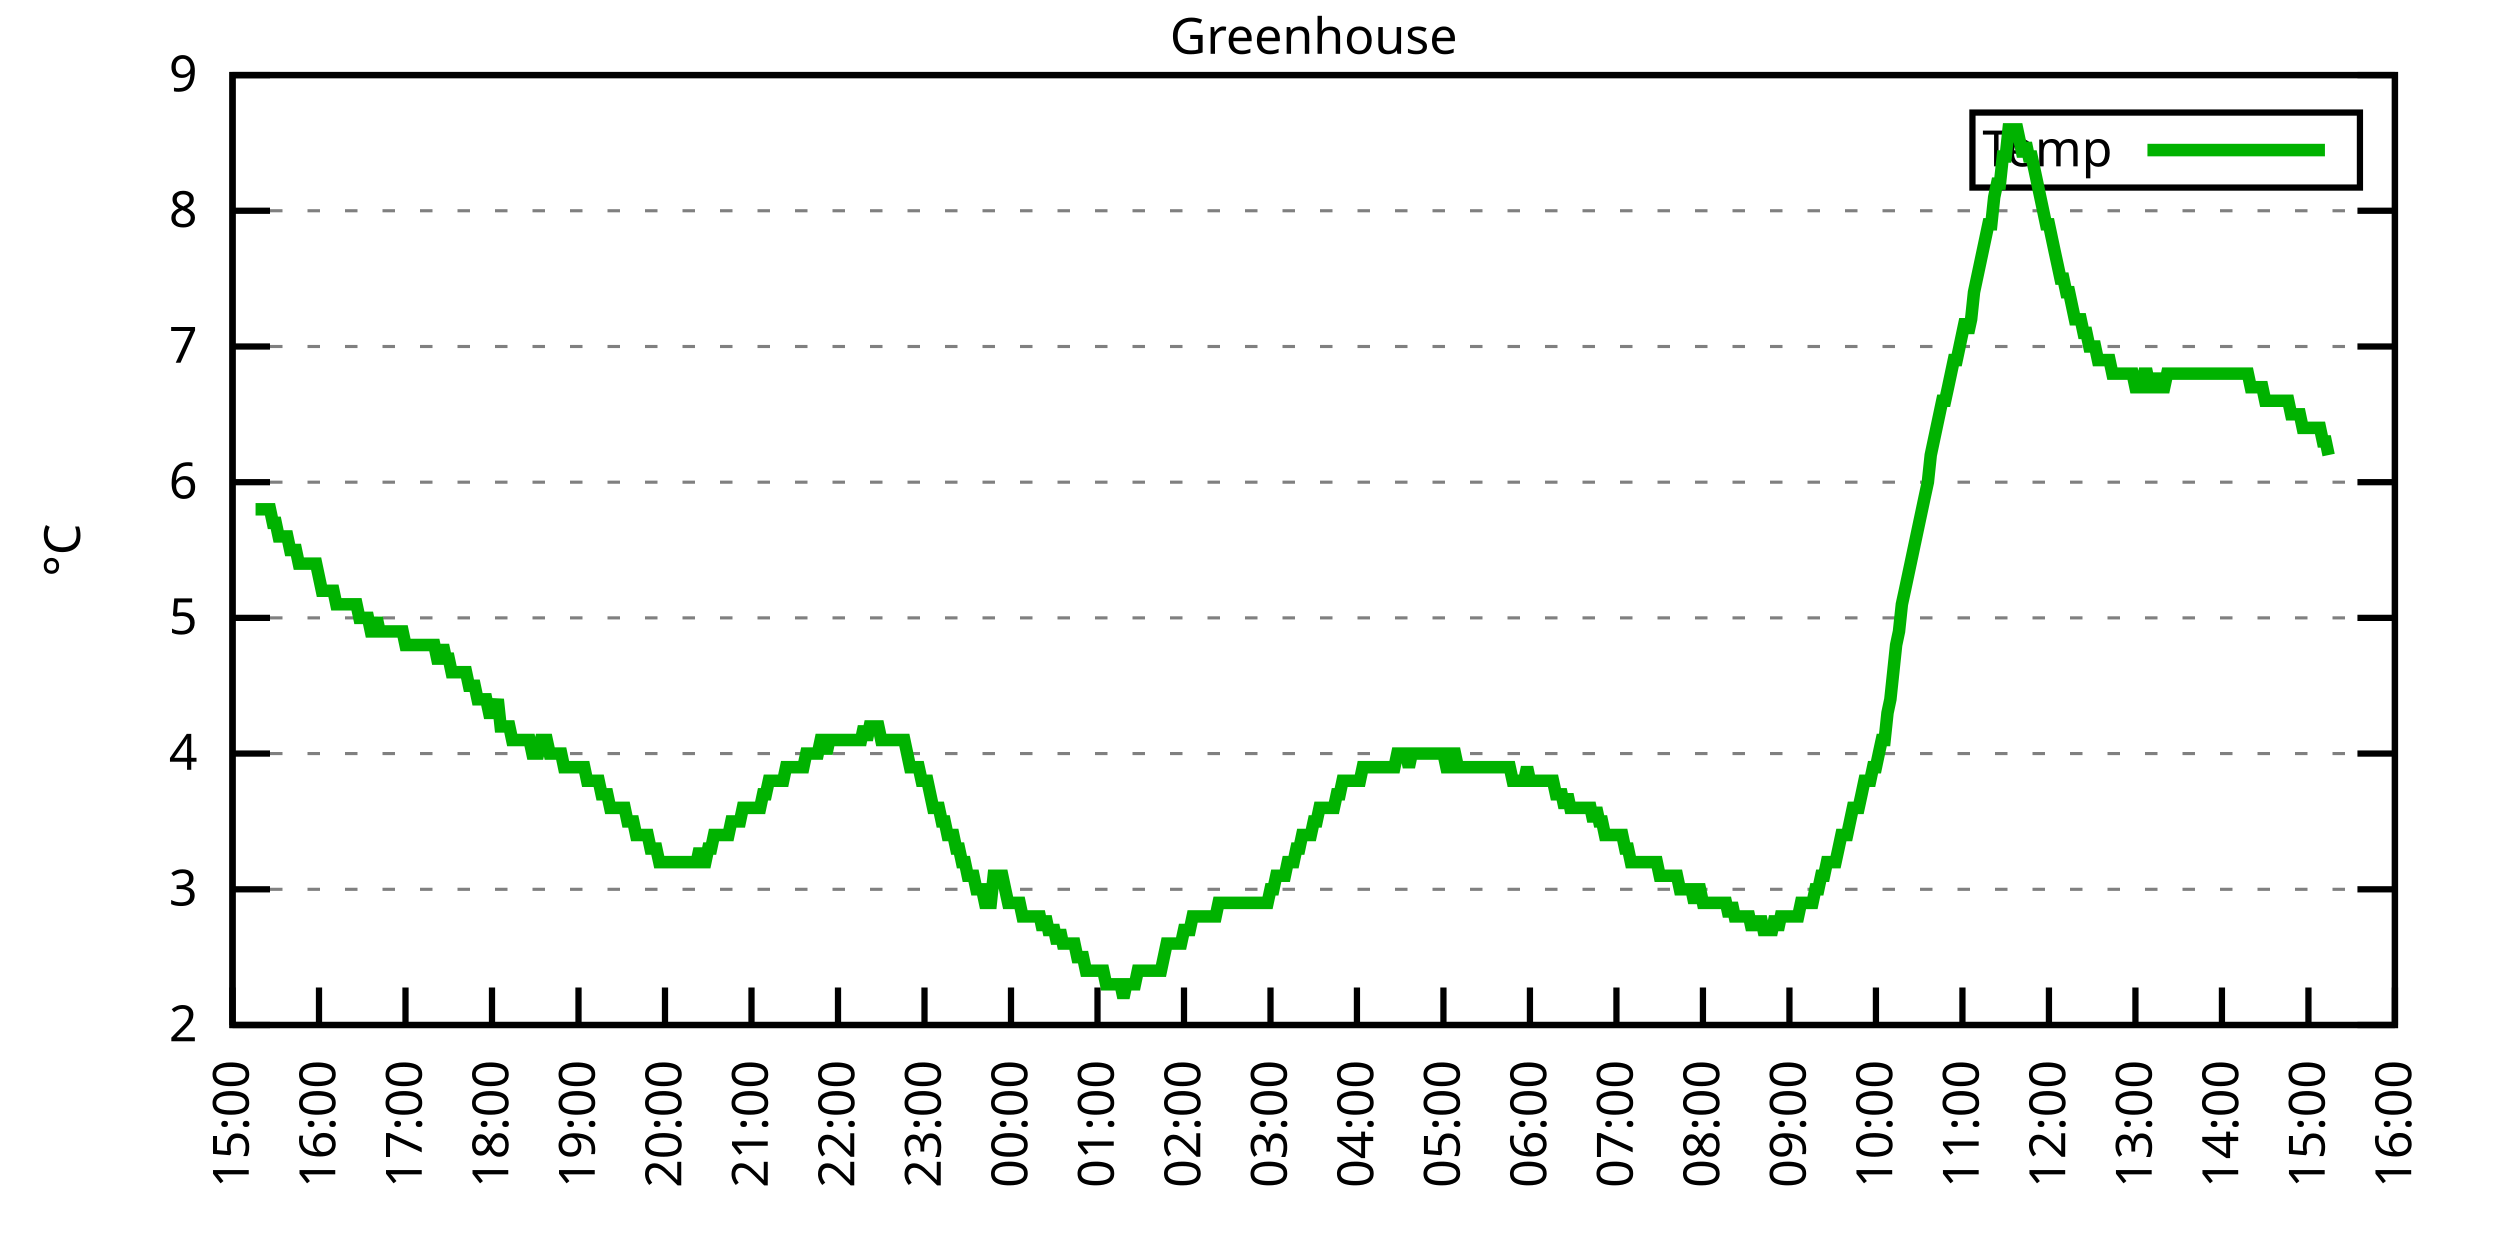
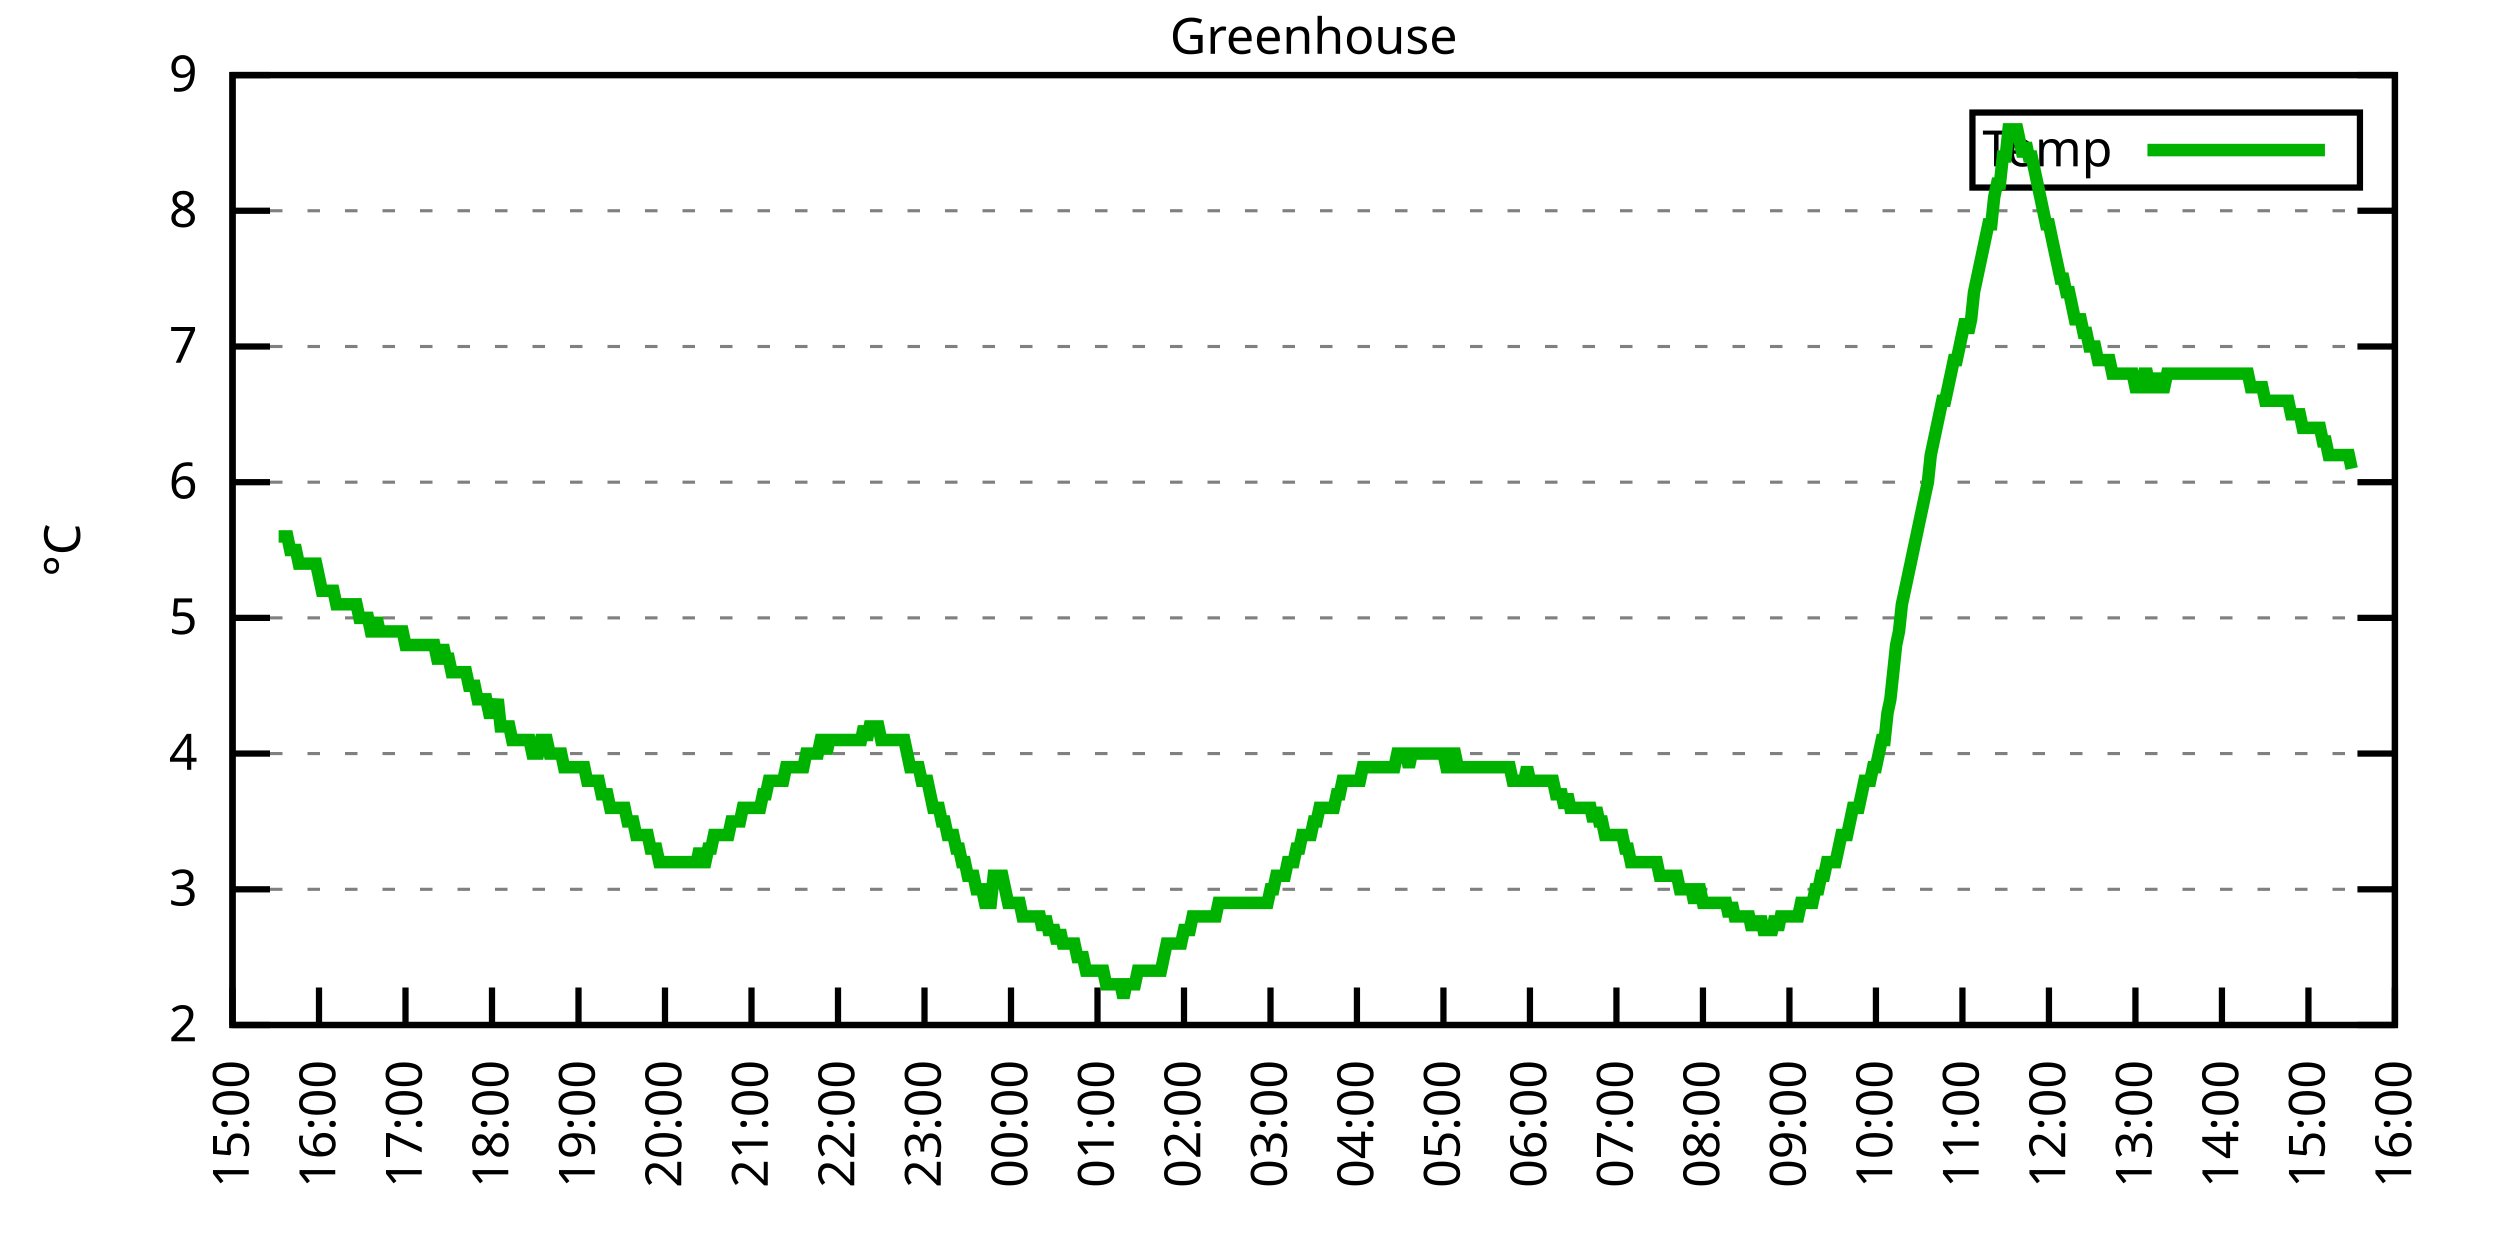
<svg xmlns="http://www.w3.org/2000/svg" xmlns:xlink="http://www.w3.org/1999/xlink" width="400" height="200" viewBox="0 0 400 200">
  <g id="gnuplot_canvas">
    <rect x="0" y="0" width="400" height="200" fill="none" />
    <defs>
      <circle id="gpDot" r="0.5" stroke-width="0.5" stroke="currentColor" />
      <path id="gpPt0" stroke-width="0.333" stroke="currentColor" d="M-1,0 h2 M0,-1 v2" />
      <path id="gpPt1" stroke-width="0.333" stroke="currentColor" d="M-1,-1 L1,1 M1,-1 L-1,1" />
      <path id="gpPt2" stroke-width="0.333" stroke="currentColor" d="M-1,0 L1,0 M0,-1 L0,1 M-1,-1 L1,1 M-1,1 L1,-1" />
      <rect id="gpPt3" stroke-width="0.333" stroke="currentColor" x="-1" y="-1" width="2" height="2" />
      <rect id="gpPt4" stroke-width="0.333" stroke="currentColor" fill="currentColor" x="-1" y="-1" width="2" height="2" />
      <circle id="gpPt5" stroke-width="0.333" stroke="currentColor" cx="0" cy="0" r="1" />
      <use xlink:href="#gpPt5" id="gpPt6" fill="currentColor" stroke="none" />
      <path id="gpPt7" stroke-width="0.333" stroke="currentColor" d="M0,-1.33 L-1.33,0.67 L1.33,0.67 z" />
      <use xlink:href="#gpPt7" id="gpPt8" fill="currentColor" stroke="none" />
      <use xlink:href="#gpPt7" id="gpPt9" stroke="currentColor" transform="rotate(180)" />
      <use xlink:href="#gpPt9" id="gpPt10" fill="currentColor" stroke="none" />
      <use xlink:href="#gpPt3" id="gpPt11" stroke="currentColor" transform="rotate(45)" />
      <use xlink:href="#gpPt11" id="gpPt12" fill="currentColor" stroke="none" />
      <path id="gpPt13" stroke-width="0.333" stroke="currentColor" d="M0,1.330 L1.265,0.411 L0.782,-1.067 L-0.782,-1.076 L-1.265,0.411 z" />
      <use xlink:href="#gpPt13" id="gpPt14" fill="currentColor" stroke="none" />
      <filter id="textbox" filterUnits="objectBoundingBox" x="0" y="0" height="1" width="1">
        <feFlood flood-color="white" flood-opacity="1" result="bgnd" />
        <feComposite in="SourceGraphic" in2="bgnd" operator="atop" />
      </filter>
      <filter id="greybox" filterUnits="objectBoundingBox" x="0" y="0" height="1" width="1">
        <feFlood flood-color="lightgrey" flood-opacity="1" result="grey" />
        <feComposite in="SourceGraphic" in2="grey" operator="atop" />
      </filter>
    </defs>
    <g fill="none" color="white" stroke="currentColor" stroke-width="1.00" stroke-linecap="butt" stroke-linejoin="miter">
</g>
    <g fill="none" color="black" stroke="currentColor" stroke-width="1.00" stroke-linecap="butt" stroke-linejoin="miter">
      <g stroke="none" shape-rendering="crispEdges">
        <polygon fill="rgb(255, 255, 255)" points="37.20,164.00 383.18,164.00 383.18,12.02 37.20,12.02 " />
      </g>
    </g>
    <g fill="none" color="black" stroke="currentColor" stroke-width="1.00" stroke-linecap="butt" stroke-linejoin="miter">
</g>
    <g fill="none" color="black" stroke="black" stroke-width="0.50" stroke-linecap="butt" stroke-linejoin="miter">
</g>
    <g fill="none" color="gray" stroke="currentColor" stroke-width="0.50" stroke-linecap="butt" stroke-linejoin="miter">
      <path stroke="gray" stroke-dasharray="2,4" class="gridline" d="M37.20,164.00 L383.19,164.00  " />
    </g>
    <g fill="none" color="gray" stroke="gray" stroke-width="1.00" stroke-linecap="butt" stroke-linejoin="miter">
</g>
    <g fill="none" color="black" stroke="currentColor" stroke-width="1.00" stroke-linecap="butt" stroke-linejoin="miter">
      <path stroke="black" d="M37.20,164.00 L43.20,164.00 M383.19,164.00 L377.19,164.00  " />
      <g transform="translate(31.60,166.60)" stroke="none" fill="black" font-family="Sans" font-size="8.00" text-anchor="end">
        <text>
          <tspan font-family="Sans"> 2</tspan>
        </text>
      </g>
    </g>
    <g fill="none" color="black" stroke="currentColor" stroke-width="1.00" stroke-linecap="butt" stroke-linejoin="miter">
</g>
    <g fill="none" color="black" stroke="black" stroke-width="0.50" stroke-linecap="butt" stroke-linejoin="miter">
</g>
    <g fill="none" color="gray" stroke="currentColor" stroke-width="0.50" stroke-linecap="butt" stroke-linejoin="miter">
      <path stroke="gray" stroke-dasharray="2,4" class="gridline" d="M37.20,142.29 L383.19,142.29  " />
    </g>
    <g fill="none" color="gray" stroke="gray" stroke-width="1.00" stroke-linecap="butt" stroke-linejoin="miter">
</g>
    <g fill="none" color="black" stroke="currentColor" stroke-width="1.00" stroke-linecap="butt" stroke-linejoin="miter">
      <path stroke="black" d="M37.20,142.29 L43.20,142.29 M383.19,142.29 L377.19,142.29  " />
      <g transform="translate(31.60,144.89)" stroke="none" fill="black" font-family="Sans" font-size="8.00" text-anchor="end">
        <text>
          <tspan font-family="Sans"> 3</tspan>
        </text>
      </g>
    </g>
    <g fill="none" color="black" stroke="currentColor" stroke-width="1.00" stroke-linecap="butt" stroke-linejoin="miter">
</g>
    <g fill="none" color="black" stroke="black" stroke-width="0.50" stroke-linecap="butt" stroke-linejoin="miter">
</g>
    <g fill="none" color="gray" stroke="currentColor" stroke-width="0.50" stroke-linecap="butt" stroke-linejoin="miter">
      <path stroke="gray" stroke-dasharray="2,4" class="gridline" d="M37.20,120.57 L383.19,120.57  " />
    </g>
    <g fill="none" color="gray" stroke="gray" stroke-width="1.00" stroke-linecap="butt" stroke-linejoin="miter">
</g>
    <g fill="none" color="black" stroke="currentColor" stroke-width="1.00" stroke-linecap="butt" stroke-linejoin="miter">
      <path stroke="black" d="M37.20,120.57 L43.20,120.57 M383.19,120.57 L377.19,120.57  " />
      <g transform="translate(31.60,123.17)" stroke="none" fill="black" font-family="Sans" font-size="8.00" text-anchor="end">
        <text>
          <tspan font-family="Sans"> 4</tspan>
        </text>
      </g>
    </g>
    <g fill="none" color="black" stroke="currentColor" stroke-width="1.00" stroke-linecap="butt" stroke-linejoin="miter">
</g>
    <g fill="none" color="black" stroke="black" stroke-width="0.50" stroke-linecap="butt" stroke-linejoin="miter">
</g>
    <g fill="none" color="gray" stroke="currentColor" stroke-width="0.50" stroke-linecap="butt" stroke-linejoin="miter">
      <path stroke="gray" stroke-dasharray="2,4" class="gridline" d="M37.20,98.86 L383.19,98.86  " />
    </g>
    <g fill="none" color="gray" stroke="gray" stroke-width="1.00" stroke-linecap="butt" stroke-linejoin="miter">
</g>
    <g fill="none" color="black" stroke="currentColor" stroke-width="1.00" stroke-linecap="butt" stroke-linejoin="miter">
      <path stroke="black" d="M37.20,98.86 L43.20,98.86 M383.19,98.86 L377.19,98.86  " />
      <g transform="translate(31.60,101.46)" stroke="none" fill="black" font-family="Sans" font-size="8.00" text-anchor="end">
        <text>
          <tspan font-family="Sans"> 5</tspan>
        </text>
      </g>
    </g>
    <g fill="none" color="black" stroke="currentColor" stroke-width="1.00" stroke-linecap="butt" stroke-linejoin="miter">
</g>
    <g fill="none" color="black" stroke="black" stroke-width="0.50" stroke-linecap="butt" stroke-linejoin="miter">
</g>
    <g fill="none" color="gray" stroke="currentColor" stroke-width="0.50" stroke-linecap="butt" stroke-linejoin="miter">
      <path stroke="gray" stroke-dasharray="2,4" class="gridline" d="M37.20,77.15 L383.19,77.15  " />
    </g>
    <g fill="none" color="gray" stroke="gray" stroke-width="1.00" stroke-linecap="butt" stroke-linejoin="miter">
</g>
    <g fill="none" color="black" stroke="currentColor" stroke-width="1.00" stroke-linecap="butt" stroke-linejoin="miter">
      <path stroke="black" d="M37.20,77.15 L43.20,77.15 M383.19,77.15 L377.19,77.15  " />
      <g transform="translate(31.60,79.75)" stroke="none" fill="black" font-family="Sans" font-size="8.00" text-anchor="end">
        <text>
          <tspan font-family="Sans"> 6</tspan>
        </text>
      </g>
    </g>
    <g fill="none" color="black" stroke="currentColor" stroke-width="1.00" stroke-linecap="butt" stroke-linejoin="miter">
</g>
    <g fill="none" color="black" stroke="black" stroke-width="0.50" stroke-linecap="butt" stroke-linejoin="miter">
</g>
    <g fill="none" color="gray" stroke="currentColor" stroke-width="0.50" stroke-linecap="butt" stroke-linejoin="miter">
      <path stroke="gray" stroke-dasharray="2,4" class="gridline" d="M37.20,55.44 L383.19,55.44  " />
    </g>
    <g fill="none" color="gray" stroke="gray" stroke-width="1.00" stroke-linecap="butt" stroke-linejoin="miter">
</g>
    <g fill="none" color="black" stroke="currentColor" stroke-width="1.00" stroke-linecap="butt" stroke-linejoin="miter">
      <path stroke="black" d="M37.20,55.44 L43.20,55.44 M383.19,55.44 L377.19,55.44  " />
      <g transform="translate(31.60,58.04)" stroke="none" fill="black" font-family="Sans" font-size="8.00" text-anchor="end">
        <text>
          <tspan font-family="Sans"> 7</tspan>
        </text>
      </g>
    </g>
    <g fill="none" color="black" stroke="currentColor" stroke-width="1.00" stroke-linecap="butt" stroke-linejoin="miter">
</g>
    <g fill="none" color="black" stroke="black" stroke-width="0.50" stroke-linecap="butt" stroke-linejoin="miter">
</g>
    <g fill="none" color="gray" stroke="currentColor" stroke-width="0.50" stroke-linecap="butt" stroke-linejoin="miter">
      <path stroke="gray" stroke-dasharray="2,4" class="gridline" d="M37.20,33.72 L383.19,33.72  " />
    </g>
    <g fill="none" color="gray" stroke="gray" stroke-width="1.00" stroke-linecap="butt" stroke-linejoin="miter">
</g>
    <g fill="none" color="black" stroke="currentColor" stroke-width="1.00" stroke-linecap="butt" stroke-linejoin="miter">
      <path stroke="black" d="M37.20,33.72 L43.20,33.72 M383.19,33.72 L377.19,33.72  " />
      <g transform="translate(31.60,36.32)" stroke="none" fill="black" font-family="Sans" font-size="8.00" text-anchor="end">
        <text>
          <tspan font-family="Sans"> 8</tspan>
        </text>
      </g>
    </g>
    <g fill="none" color="black" stroke="currentColor" stroke-width="1.00" stroke-linecap="butt" stroke-linejoin="miter">
</g>
    <g fill="none" color="black" stroke="black" stroke-width="0.50" stroke-linecap="butt" stroke-linejoin="miter">
</g>
    <g fill="none" color="gray" stroke="currentColor" stroke-width="0.50" stroke-linecap="butt" stroke-linejoin="miter">
      <path stroke="gray" stroke-dasharray="2,4" class="gridline" d="M37.20,12.01 L383.19,12.01  " />
    </g>
    <g fill="none" color="gray" stroke="gray" stroke-width="1.00" stroke-linecap="butt" stroke-linejoin="miter">
</g>
    <g fill="none" color="black" stroke="currentColor" stroke-width="1.00" stroke-linecap="butt" stroke-linejoin="miter">
      <path stroke="black" d="M37.20,12.01 L43.20,12.01 M383.19,12.01 L377.19,12.01  " />
      <g transform="translate(31.60,14.61)" stroke="none" fill="black" font-family="Sans" font-size="8.00" text-anchor="end">
        <text>
          <tspan font-family="Sans"> 9</tspan>
        </text>
      </g>
    </g>
    <g fill="none" color="black" stroke="currentColor" stroke-width="1.00" stroke-linecap="butt" stroke-linejoin="miter">
      <path stroke="black" d="M37.20,164.00 L37.20,158.00  " />
      <g transform="translate(39.80,169.60) rotate(270.00)" stroke="none" fill="black" font-family="Sans" font-size="8.00" text-anchor="end">
        <text>
          <tspan font-family="Sans">15:00</tspan>
        </text>
      </g>
    </g>
    <g fill="none" color="black" stroke="currentColor" stroke-width="1.00" stroke-linecap="butt" stroke-linejoin="miter">
      <path stroke="black" d="M51.04,164.00 L51.04,158.00  " />
      <g transform="translate(53.64,169.60) rotate(270.00)" stroke="none" fill="black" font-family="Sans" font-size="8.00" text-anchor="end">
        <text>
          <tspan font-family="Sans">16:00</tspan>
        </text>
      </g>
    </g>
    <g fill="none" color="black" stroke="currentColor" stroke-width="1.00" stroke-linecap="butt" stroke-linejoin="miter">
      <path stroke="black" d="M64.88,164.00 L64.88,158.00  " />
      <g transform="translate(67.48,169.60) rotate(270.00)" stroke="none" fill="black" font-family="Sans" font-size="8.00" text-anchor="end">
        <text>
          <tspan font-family="Sans">17:00</tspan>
        </text>
      </g>
    </g>
    <g fill="none" color="black" stroke="currentColor" stroke-width="1.00" stroke-linecap="butt" stroke-linejoin="miter">
      <path stroke="black" d="M78.72,164.00 L78.72,158.00  " />
      <g transform="translate(81.32,169.60) rotate(270.00)" stroke="none" fill="black" font-family="Sans" font-size="8.00" text-anchor="end">
        <text>
          <tspan font-family="Sans">18:00</tspan>
        </text>
      </g>
    </g>
    <g fill="none" color="black" stroke="currentColor" stroke-width="1.00" stroke-linecap="butt" stroke-linejoin="miter">
      <path stroke="black" d="M92.56,164.00 L92.56,158.00  " />
      <g transform="translate(95.16,169.60) rotate(270.00)" stroke="none" fill="black" font-family="Sans" font-size="8.00" text-anchor="end">
        <text>
          <tspan font-family="Sans">19:00</tspan>
        </text>
      </g>
    </g>
    <g fill="none" color="black" stroke="currentColor" stroke-width="1.00" stroke-linecap="butt" stroke-linejoin="miter">
      <path stroke="black" d="M106.40,164.00 L106.40,158.00  " />
      <g transform="translate(109.00,169.60) rotate(270.00)" stroke="none" fill="black" font-family="Sans" font-size="8.00" text-anchor="end">
        <text>
          <tspan font-family="Sans">20:00</tspan>
        </text>
      </g>
    </g>
    <g fill="none" color="black" stroke="currentColor" stroke-width="1.00" stroke-linecap="butt" stroke-linejoin="miter">
      <path stroke="black" d="M120.24,164.00 L120.24,158.00  " />
      <g transform="translate(122.84,169.60) rotate(270.00)" stroke="none" fill="black" font-family="Sans" font-size="8.00" text-anchor="end">
        <text>
          <tspan font-family="Sans">21:00</tspan>
        </text>
      </g>
    </g>
    <g fill="none" color="black" stroke="currentColor" stroke-width="1.00" stroke-linecap="butt" stroke-linejoin="miter">
      <path stroke="black" d="M134.08,164.00 L134.08,158.00  " />
      <g transform="translate(136.68,169.60) rotate(270.00)" stroke="none" fill="black" font-family="Sans" font-size="8.00" text-anchor="end">
        <text>
          <tspan font-family="Sans">22:00</tspan>
        </text>
      </g>
    </g>
    <g fill="none" color="black" stroke="currentColor" stroke-width="1.00" stroke-linecap="butt" stroke-linejoin="miter">
      <path stroke="black" d="M147.92,164.00 L147.92,158.00  " />
      <g transform="translate(150.52,169.60) rotate(270.00)" stroke="none" fill="black" font-family="Sans" font-size="8.00" text-anchor="end">
        <text>
          <tspan font-family="Sans">23:00</tspan>
        </text>
      </g>
    </g>
    <g fill="none" color="black" stroke="currentColor" stroke-width="1.00" stroke-linecap="butt" stroke-linejoin="miter">
      <path stroke="black" d="M161.76,164.00 L161.76,158.00  " />
      <g transform="translate(164.36,169.60) rotate(270.00)" stroke="none" fill="black" font-family="Sans" font-size="8.00" text-anchor="end">
        <text>
          <tspan font-family="Sans">00:00</tspan>
        </text>
      </g>
    </g>
    <g fill="none" color="black" stroke="currentColor" stroke-width="1.00" stroke-linecap="butt" stroke-linejoin="miter">
      <path stroke="black" d="M175.60,164.00 L175.60,158.00  " />
      <g transform="translate(178.20,169.60) rotate(270.00)" stroke="none" fill="black" font-family="Sans" font-size="8.00" text-anchor="end">
        <text>
          <tspan font-family="Sans">01:00</tspan>
        </text>
      </g>
    </g>
    <g fill="none" color="black" stroke="currentColor" stroke-width="1.00" stroke-linecap="butt" stroke-linejoin="miter">
      <path stroke="black" d="M189.44,164.00 L189.44,158.00  " />
      <g transform="translate(192.04,169.60) rotate(270.00)" stroke="none" fill="black" font-family="Sans" font-size="8.00" text-anchor="end">
        <text>
          <tspan font-family="Sans">02:00</tspan>
        </text>
      </g>
    </g>
    <g fill="none" color="black" stroke="currentColor" stroke-width="1.00" stroke-linecap="butt" stroke-linejoin="miter">
      <path stroke="black" d="M203.28,164.00 L203.28,158.00  " />
      <g transform="translate(205.88,169.60) rotate(270.00)" stroke="none" fill="black" font-family="Sans" font-size="8.00" text-anchor="end">
        <text>
          <tspan font-family="Sans">03:00</tspan>
        </text>
      </g>
    </g>
    <g fill="none" color="black" stroke="currentColor" stroke-width="1.00" stroke-linecap="butt" stroke-linejoin="miter">
      <path stroke="black" d="M217.11,164.00 L217.11,158.00  " />
      <g transform="translate(219.71,169.60) rotate(270.00)" stroke="none" fill="black" font-family="Sans" font-size="8.00" text-anchor="end">
        <text>
          <tspan font-family="Sans">04:00</tspan>
        </text>
      </g>
    </g>
    <g fill="none" color="black" stroke="currentColor" stroke-width="1.00" stroke-linecap="butt" stroke-linejoin="miter">
      <path stroke="black" d="M230.95,164.00 L230.95,158.00  " />
      <g transform="translate(233.55,169.60) rotate(270.00)" stroke="none" fill="black" font-family="Sans" font-size="8.00" text-anchor="end">
        <text>
          <tspan font-family="Sans">05:00</tspan>
        </text>
      </g>
    </g>
    <g fill="none" color="black" stroke="currentColor" stroke-width="1.00" stroke-linecap="butt" stroke-linejoin="miter">
      <path stroke="black" d="M244.79,164.00 L244.79,158.00  " />
      <g transform="translate(247.39,169.60) rotate(270.00)" stroke="none" fill="black" font-family="Sans" font-size="8.00" text-anchor="end">
        <text>
          <tspan font-family="Sans">06:00</tspan>
        </text>
      </g>
    </g>
    <g fill="none" color="black" stroke="currentColor" stroke-width="1.00" stroke-linecap="butt" stroke-linejoin="miter">
      <path stroke="black" d="M258.63,164.00 L258.63,158.00  " />
      <g transform="translate(261.23,169.60) rotate(270.00)" stroke="none" fill="black" font-family="Sans" font-size="8.00" text-anchor="end">
        <text>
          <tspan font-family="Sans">07:00</tspan>
        </text>
      </g>
    </g>
    <g fill="none" color="black" stroke="currentColor" stroke-width="1.00" stroke-linecap="butt" stroke-linejoin="miter">
      <path stroke="black" d="M272.47,164.00 L272.47,158.00  " />
      <g transform="translate(275.07,169.60) rotate(270.00)" stroke="none" fill="black" font-family="Sans" font-size="8.00" text-anchor="end">
        <text>
          <tspan font-family="Sans">08:00</tspan>
        </text>
      </g>
    </g>
    <g fill="none" color="black" stroke="currentColor" stroke-width="1.00" stroke-linecap="butt" stroke-linejoin="miter">
      <path stroke="black" d="M286.31,164.00 L286.31,158.00  " />
      <g transform="translate(288.91,169.60) rotate(270.00)" stroke="none" fill="black" font-family="Sans" font-size="8.00" text-anchor="end">
        <text>
          <tspan font-family="Sans">09:00</tspan>
        </text>
      </g>
    </g>
    <g fill="none" color="black" stroke="currentColor" stroke-width="1.00" stroke-linecap="butt" stroke-linejoin="miter">
      <path stroke="black" d="M300.15,164.00 L300.15,158.00  " />
      <g transform="translate(302.75,169.60) rotate(270.00)" stroke="none" fill="black" font-family="Sans" font-size="8.00" text-anchor="end">
        <text>
          <tspan font-family="Sans">10:00</tspan>
        </text>
      </g>
    </g>
    <g fill="none" color="black" stroke="currentColor" stroke-width="1.00" stroke-linecap="butt" stroke-linejoin="miter">
      <path stroke="black" d="M313.99,164.00 L313.99,158.00  " />
      <g transform="translate(316.59,169.60) rotate(270.00)" stroke="none" fill="black" font-family="Sans" font-size="8.00" text-anchor="end">
        <text>
          <tspan font-family="Sans">11:00</tspan>
        </text>
      </g>
    </g>
    <g fill="none" color="black" stroke="currentColor" stroke-width="1.00" stroke-linecap="butt" stroke-linejoin="miter">
      <path stroke="black" d="M327.83,164.00 L327.83,158.00  " />
      <g transform="translate(330.43,169.60) rotate(270.00)" stroke="none" fill="black" font-family="Sans" font-size="8.00" text-anchor="end">
        <text>
          <tspan font-family="Sans">12:00</tspan>
        </text>
      </g>
    </g>
    <g fill="none" color="black" stroke="currentColor" stroke-width="1.00" stroke-linecap="butt" stroke-linejoin="miter">
      <path stroke="black" d="M341.67,164.00 L341.67,158.00  " />
      <g transform="translate(344.27,169.60) rotate(270.00)" stroke="none" fill="black" font-family="Sans" font-size="8.00" text-anchor="end">
        <text>
          <tspan font-family="Sans">13:00</tspan>
        </text>
      </g>
    </g>
    <g fill="none" color="black" stroke="currentColor" stroke-width="1.00" stroke-linecap="butt" stroke-linejoin="miter">
      <path stroke="black" d="M355.51,164.00 L355.51,158.00  " />
      <g transform="translate(358.11,169.60) rotate(270.00)" stroke="none" fill="black" font-family="Sans" font-size="8.00" text-anchor="end">
        <text>
          <tspan font-family="Sans">14:00</tspan>
        </text>
      </g>
    </g>
    <g fill="none" color="black" stroke="currentColor" stroke-width="1.00" stroke-linecap="butt" stroke-linejoin="miter">
      <path stroke="black" d="M369.35,164.00 L369.35,158.00  " />
      <g transform="translate(371.95,169.60) rotate(270.00)" stroke="none" fill="black" font-family="Sans" font-size="8.00" text-anchor="end">
        <text>
          <tspan font-family="Sans">15:00</tspan>
        </text>
      </g>
    </g>
    <g fill="none" color="black" stroke="currentColor" stroke-width="1.00" stroke-linecap="butt" stroke-linejoin="miter">
      <path stroke="black" d="M383.19,164.00 L383.19,158.00  " />
      <g transform="translate(385.79,169.60) rotate(270.00)" stroke="none" fill="black" font-family="Sans" font-size="8.00" text-anchor="end">
        <text>
          <tspan font-family="Sans">16:00</tspan>
        </text>
      </g>
    </g>
    <g fill="none" color="black" stroke="currentColor" stroke-width="1.00" stroke-linecap="butt" stroke-linejoin="miter">
</g>
    <g fill="none" color="black" stroke="currentColor" stroke-width="1.00" stroke-linecap="butt" stroke-linejoin="miter">
      <path stroke="black" d="M37.20,12.01 L37.20,164.00 L383.19,164.00 L383.19,12.01 L37.20,12.01 Z  " />
    </g>
    <g fill="none" color="black" stroke="currentColor" stroke-width="1.00" stroke-linecap="butt" stroke-linejoin="miter">
</g>
    <g fill="none" color="black" stroke="currentColor" stroke-width="1.00" stroke-linecap="butt" stroke-linejoin="miter">
      <path stroke="black" d="M315.59,30.01 L315.59,18.01 L377.59,18.01 L377.59,30.01 L315.59,30.01 Z  " />
    </g>
    <g id="Greenhouse_plot_1">
      <g fill="none" color="white" stroke="black" stroke-width="2.00" stroke-linecap="butt" stroke-linejoin="miter">
</g>
      <g fill="none" color="black" stroke="currentColor" stroke-width="2.00" stroke-linecap="butt" stroke-linejoin="miter">
        <g transform="translate(337.99,26.61)" stroke="none" fill="black" font-family="Sans" font-size="8.00" text-anchor="end">
          <text>
            <tspan font-family="Sans">Temp</tspan>
          </text>
        </g>
      </g>
      <g fill="none" color="black" stroke="currentColor" stroke-width="2.00" stroke-linecap="butt" stroke-linejoin="miter">
-         <path stroke="rgb(  0, 178,   0)" d="M343.59,24.01 L371.99,24.01 M40.89,81.49 L41.35,81.49 L41.81,81.49 L42.27,81.49 L42.74,81.49 L43.20,81.49   L43.66,83.66 L44.12,83.66 L44.58,85.83 L45.04,85.83 L45.50,85.83 L45.97,85.83 L46.43,88.00 L46.89,88.00   L47.35,88.00 L47.81,90.18 L48.27,90.18 L48.73,90.18 L49.19,90.18 L49.66,90.18 L50.12,90.18 L50.58,90.18   L51.04,92.35 L51.50,94.52 L51.96,94.52 L52.42,94.52 L52.88,94.52 L53.35,94.52 L53.81,96.69 L54.27,96.69   L54.73,96.69 L55.19,96.69 L55.65,96.69 L56.11,96.69 L56.58,96.69 L57.04,96.69 L57.50,98.86 L57.96,98.86   L58.42,98.86 L58.88,98.86 L59.34,101.03 L59.80,101.03 L60.27,98.86 L60.73,101.03 L61.19,101.03 L61.65,101.03   L62.11,101.03 L62.57,101.03 L63.03,101.03 L63.50,101.03 L63.96,101.03 L64.42,101.03 L64.88,103.20 L65.34,103.20   L65.80,103.20 L66.26,103.20 L66.72,103.20 L67.19,103.20 L67.65,103.20 L68.11,103.20 L68.57,103.20 L69.03,103.20   L69.49,103.20 L69.95,105.38 L70.42,105.38 L70.88,103.20 L71.34,105.38 L71.80,105.38 L72.26,107.55 L72.72,107.55   L73.18,107.55 L73.64,107.55 L74.11,107.55 L74.57,107.55 L75.03,109.72 L75.49,109.72 L75.95,109.72 L76.41,111.89   L76.87,111.89 L77.33,111.89 L77.80,111.89 L78.26,114.06 L78.72,114.06 L79.18,114.06 L79.64,111.89 L80.10,116.23   L80.56,116.23 L81.03,116.23 L81.49,116.23 L81.95,118.40 L82.41,118.40 L82.87,118.40 L83.33,118.40 L83.79,118.40   L84.25,118.40 L84.72,118.40 L85.18,120.57 L85.64,120.57 L86.10,120.57 L86.56,118.40 L87.02,118.40 L87.48,118.40   L87.95,120.57 L88.41,120.57 L88.87,120.57 L89.33,120.57 L89.79,120.57 L90.25,122.75 L90.71,122.75 L91.17,122.75   L91.64,122.75 L92.10,122.75 L92.56,122.75 L93.02,122.75 L93.48,122.75 L93.94,124.92 L94.40,124.92 L94.87,124.92   L95.33,124.92 L95.79,124.92 L96.25,127.09 L96.71,127.09 L97.17,127.09 L97.63,129.26 L98.09,129.26 L98.56,129.26   L99.02,129.26 L99.48,129.26 L99.94,129.26 L100.40,131.43 L100.86,131.43 L101.32,131.43 L101.78,133.60 L102.25,133.60   L102.71,133.60 L103.17,133.60 L103.63,133.60 L104.09,135.77 L104.55,135.77 L105.01,135.77 L105.48,137.94 L105.94,137.94   L106.40,137.94 L106.86,137.94 L107.32,137.94 L107.78,137.94 L108.24,137.94 L108.70,137.94 L109.17,137.94 L109.63,137.94   L110.09,137.94 L110.55,137.94 L111.01,137.94 L111.47,137.94 L111.93,135.77 L112.40,137.94 L112.86,137.94 L113.32,135.77   L113.78,135.77 L114.24,133.60 L114.70,133.60 L115.16,133.60 L115.62,133.60 L116.09,133.60 L116.55,133.60 L117.01,131.43   L117.47,131.43 L117.93,131.43 L118.39,131.43 L118.85,129.26 L119.31,129.26 L119.78,129.26 L120.24,129.26 L120.70,129.26   L121.16,129.26 L121.62,129.26 L122.08,127.09 L122.54,127.09 L123.01,124.92 L123.47,124.92 L123.93,124.92 L124.39,124.92   L124.85,124.92 L125.31,124.92 L125.77,122.75 L126.23,122.75 L126.70,122.75 L127.16,122.75 L127.62,122.75 L128.08,122.75   L128.54,122.75 L129.00,120.57 L129.46,120.57 L129.93,120.57 L130.39,120.57 L130.85,120.57 L131.31,118.40 L131.77,118.40   L132.23,120.57 L132.69,118.40 L133.15,118.40 L133.62,118.40 L134.08,118.40 L134.54,118.40 L135.00,118.40 L135.46,118.40   L135.92,118.40 L136.38,118.40 L136.85,118.40 L137.31,118.40 L137.77,118.40 L138.23,116.23 L138.69,118.40 L139.15,116.23   L139.61,116.23 L140.07,116.23 L140.54,116.23 L141.00,118.40 L141.46,118.40 L141.92,118.40 L142.38,118.40 L142.84,118.40   L143.30,118.40 L143.76,118.40 L144.23,118.40 L144.69,118.40 L145.15,120.57 L145.61,122.75 L146.07,122.75 L146.53,122.75   L146.99,122.75 L147.46,124.92 L147.92,124.92 L148.38,124.92 L148.84,127.09 L149.30,129.26 L149.76,129.26 L150.22,129.26   L150.68,131.43 L151.15,131.43 L151.61,133.60 L152.07,133.60 L152.53,133.60 L152.99,135.77 L153.45,135.77 L153.91,137.94   L154.38,137.94 L154.84,140.12 L155.30,140.12 L155.76,140.12 L156.22,142.29 L156.68,142.29 L157.14,142.29 L157.60,144.46   L158.07,144.46 L158.53,144.46 L158.99,140.12 L159.45,140.12 L159.91,140.12 L160.37,140.12 L160.83,142.29 L161.30,144.46   L161.76,144.46 L162.22,144.46 L162.68,144.46 L163.14,144.46 L163.60,146.63 L164.06,146.63 L164.52,146.63 L164.99,146.63   L165.45,146.63 L165.91,146.63 L166.37,146.63 L166.83,148.80 L167.29,146.63 L167.75,148.80 L168.21,148.80 L168.68,148.80   L169.14,150.97 L169.60,148.80 L170.06,150.97 L170.52,150.97 L170.98,150.97 L171.44,150.97 L171.91,150.97 L172.37,153.14   L172.83,153.14 L173.29,153.14 L173.75,155.31 L174.21,155.31 L174.67,155.31 L175.13,155.31 L175.60,155.31 L176.06,155.31   L176.52,155.31 L176.98,157.49 L177.44,157.49 L177.90,157.49 L178.36,157.49 L178.83,157.49 L179.29,157.49 L179.75,159.66   L180.21,157.49 L180.67,157.49 L181.13,157.49 L181.59,157.49 L182.05,155.31 L182.52,155.31 L182.98,155.31 L183.44,155.31   L183.90,155.31 L184.36,155.31 L184.82,155.31 L185.28,155.31 L185.75,155.31 L186.21,153.14 L186.67,150.97 L187.13,150.97   L187.59,150.97 L188.05,150.97 L188.51,150.97 L188.97,150.97 L189.44,148.80 L189.90,148.80 L190.36,148.80 L190.82,146.63   L191.28,146.63 L191.74,146.63 L192.20,146.63 L192.66,146.63 L193.13,146.63 L193.59,146.63 L194.05,146.63 L194.51,146.63   L194.97,144.46 L195.43,144.46 L195.89,144.46 L196.36,144.46 L196.82,144.46 L197.28,144.46 L197.74,144.46 L198.20,144.46   L198.66,144.46 L199.12,144.46 L199.58,144.46 L200.05,144.46 L200.51,144.46 L200.97,144.46 L201.43,144.46 L201.89,144.46   L202.35,144.46 L202.81,144.46 L203.28,142.29 L203.74,142.29 L204.20,140.12 L204.66,140.12 L205.12,140.12 L205.58,140.12   L206.04,137.94 L206.50,137.94 L206.97,137.94 L207.43,135.77 L207.89,135.77 L208.35,133.60 L208.81,133.60 L209.27,133.60   L209.73,133.60 L210.20,131.43 L210.66,131.43 L211.12,129.26 L211.58,129.26 L212.04,129.26 L212.50,129.26 L212.96,129.26   L213.42,129.26 L213.89,127.09 L214.35,127.09 L214.81,124.92 L215.27,124.92 L215.73,124.92 L216.19,124.92 L216.65,124.92   L217.11,124.92 L217.58,124.92 L218.04,122.75 L218.50,122.75 L218.96,122.75 L219.42,122.75 L219.88,122.75 L220.34,122.75   L220.81,122.75 L221.27,122.75 L221.73,122.75 L222.19,122.75 L222.65,122.75 L223.11,122.75 L223.57,120.57 L224.03,120.57   L224.50,120.57 L224.96,120.57 L225.42,122.75 L225.88,120.57 L226.34,120.57 L226.80,120.57 L227.26,120.57 L227.73,120.57   L228.19,120.57 L228.65,120.57 L229.11,120.57 L229.57,120.57 L230.03,120.57 L230.49,120.57 L230.95,120.57 L231.42,122.75   L231.88,122.75 L232.34,120.57 L232.80,120.57 L233.26,122.75 L233.72,122.75 L234.18,122.75 L234.64,122.75 L235.11,122.75   L235.57,122.75 L236.03,122.75 L236.49,122.75 L236.95,122.75 L237.41,122.75 L237.87,122.75 L238.34,122.75 L238.80,122.75   L239.26,122.75 L239.72,122.75 L240.18,122.75 L240.64,122.75 L241.10,122.75 L241.56,122.75 L242.03,124.92 L242.49,124.92   L242.95,124.92 L243.41,124.92 L243.87,124.92 L244.33,122.75 L244.79,124.92 L245.26,124.92 L245.72,124.92 L246.18,124.92   L246.64,124.92 L247.10,124.92 L247.56,124.92 L248.02,124.92 L248.48,124.92 L248.95,127.09 L249.41,127.09 L249.87,127.09   L250.33,129.26 L250.79,127.09 L251.25,129.26 L251.71,129.26 L252.18,129.26 L252.64,129.26 L253.10,129.26 L253.56,129.26   L254.02,129.26 L254.48,129.26 L254.94,131.43 L255.40,129.26 L255.87,131.43 L256.33,131.43 L256.79,133.60 L257.25,133.60   L257.71,133.60 L258.17,133.60 L258.63,133.60 L259.09,133.60 L259.56,133.60 L260.02,135.77 L260.48,135.77 L260.94,137.94   L261.40,137.94 L261.86,137.94 L262.32,137.94 L262.79,137.94 L263.25,137.94 L263.71,137.94 L264.17,137.94 L264.63,137.94   L265.09,137.94 L265.55,140.12 L266.01,140.12 L266.48,140.12 L266.94,140.12 L267.40,140.12 L267.86,140.12 L268.32,140.12   L268.78,142.29 L269.24,142.29 L269.71,142.29 L270.17,142.29 L270.63,142.29 L271.09,144.46 L271.55,142.29 L272.01,142.29   L272.47,144.46 L272.93,144.46 L273.40,144.46 L273.86,144.46 L274.32,144.46 L274.78,144.46 L275.24,144.46 L275.70,144.46   L276.16,144.46 L276.63,146.63 L277.09,144.46 L277.55,146.63 L278.01,146.63 L278.47,146.63 L278.93,146.63 L279.39,146.63   L279.85,146.63 L280.32,148.80 L280.78,146.63 L281.24,148.80 L281.70,146.63 L282.16,148.80 L282.62,148.80 L283.08,148.80   L283.54,148.80 L284.01,146.63 L284.47,148.80 L284.93,146.63 L285.39,146.63 L285.85,146.63 L286.31,146.63 L286.77,146.63   L287.24,146.63 L287.70,146.63 L288.16,144.46 L288.62,144.46 L289.08,144.46 L289.54,144.46 L290.00,144.46 L290.46,142.29   L290.93,142.29 L291.39,140.12 L291.85,140.12 L292.31,137.94 L292.77,137.94 L293.23,137.94 L293.69,137.94 L294.16,135.77   L294.62,133.60 L295.08,133.60 L295.54,133.60 L296.00,131.43 L296.46,129.26 L296.92,129.26 L297.38,129.26 L297.85,127.09   L298.31,124.92 L298.77,124.92 L299.23,124.92 L299.69,122.75 L300.15,122.75 L300.61,120.57 L301.08,118.40 L301.54,118.40   L302.00,114.06 L302.46,111.89 L302.92,107.55 L303.38,103.20 L303.84,101.03 L304.30,96.69 L304.77,94.52 L305.23,92.35   L305.69,90.18 L306.15,88.00 L306.61,85.83 L307.07,83.66 L307.53,81.49 L307.99,79.32 L308.46,77.15 L308.92,72.81   L309.38,70.63 L309.84,68.46 L310.30,66.29 L310.76,64.12 L311.22,64.12 L311.69,61.95 L312.15,59.78 L312.61,57.61   L313.07,57.61 L313.53,55.44 L313.99,53.26 L314.45,51.09 L314.91,53.26 L315.38,51.09 L315.84,46.75 L316.30,44.58   L316.76,42.41 L317.22,40.24 L317.68,38.07 L318.14,35.89 L318.61,35.89 L319.07,31.55 L319.53,29.38 L319.99,29.38   L320.45,25.04 L320.91,25.04 L321.37,20.70 L321.83,20.70 L322.30,20.70 L322.76,20.70 L323.22,22.87 L323.68,25.04   L324.14,22.87 L324.60,25.04 L325.06,25.04 L325.53,27.21 L325.99,29.38 L326.45,31.55 L326.91,33.72 L327.37,35.89   L327.83,35.89 L328.29,38.07 L328.75,40.24 L329.22,42.41 L329.68,44.58 L330.14,44.58 L330.60,46.75 L331.06,46.75   L331.52,48.92 L331.98,51.09 L332.44,51.09 L332.91,51.09 L333.37,53.26 L333.83,53.26 L334.29,55.44 L334.75,55.44   L335.21,55.44 L335.67,57.61 L336.14,57.61 L336.60,57.61 L337.06,57.61 L337.52,57.61 L337.98,59.78 L338.44,59.78   L338.90,59.78 L339.36,59.78 L339.83,59.78 L340.29,59.78 L340.75,59.78 L341.21,59.78 L341.67,61.95 L342.13,61.95   L342.59,61.95 L343.06,59.78 L343.52,59.78 L343.98,61.95 L344.44,61.95 L344.90,59.78 L345.36,61.95 L345.82,61.95   L346.28,61.95 L346.75,59.78 L347.21,59.78 L347.67,59.78 L348.13,59.78 L348.59,59.78 L349.05,59.78 L349.51,59.78   L349.97,59.78 L350.44,59.78 L350.90,59.78 L351.36,59.78 L351.82,59.78 L352.28,59.78 L352.74,59.78 L353.20,59.78   L353.67,59.78 L354.13,59.78 L354.59,59.78 L355.05,59.78 L355.51,59.78 L355.97,59.78 L356.43,59.78 L356.89,59.78   L357.36,59.78 L357.82,59.78 L358.28,59.78 L358.74,59.78 L359.20,59.78 L359.66,59.78 L360.12,61.95 L360.59,61.95   L361.05,61.95 L361.51,61.95 L361.97,61.95 L362.43,64.12 L362.89,64.12 L363.35,64.12 L363.81,64.12 L364.28,64.12   L364.74,64.12 L365.20,64.12 L365.66,64.12 L366.12,64.12 L366.58,66.29 L367.04,66.29 L367.51,66.29 L367.97,66.29   L368.43,68.46 L368.89,68.46 L369.35,68.46 L369.81,68.46 L370.27,68.46 L370.73,68.46 L371.20,68.46 L371.66,70.63   L372.12,70.63 L372.58,72.81  " />
+         <path stroke="rgb(  0, 178,   0)" d="M343.59,24.01 L371.99,24.01 M44.58,85.83 L45.04,85.83 L45.50,85.83 L45.97,85.83 L46.43,88.00 L46.89,88.00   L47.35,88.00 L47.81,90.18 L48.27,90.18 L48.73,90.18 L49.19,90.18 L49.66,90.18 L50.12,90.18 L50.58,90.18   L51.04,92.35 L51.50,94.52 L51.96,94.52 L52.42,94.52 L52.88,94.52 L53.35,94.52 L53.81,96.69 L54.27,96.69   L54.73,96.69 L55.19,96.69 L55.65,96.69 L56.11,96.69 L56.58,96.69 L57.04,96.69 L57.50,98.86 L57.96,98.86   L58.42,98.86 L58.88,98.86 L59.34,101.03 L59.80,101.03 L60.27,98.86 L60.73,101.03 L61.19,101.03 L61.65,101.03   L62.11,101.03 L62.57,101.03 L63.03,101.03 L63.50,101.03 L63.96,101.03 L64.42,101.03 L64.88,103.20 L65.34,103.20   L65.80,103.20 L66.26,103.20 L66.72,103.20 L67.19,103.20 L67.65,103.20 L68.11,103.20 L68.57,103.20 L69.03,103.20   L69.49,103.20 L69.95,105.38 L70.42,105.38 L70.88,103.20 L71.34,105.38 L71.80,105.38 L72.26,107.55 L72.72,107.55   L73.18,107.55 L73.64,107.55 L74.11,107.55 L74.57,107.55 L75.03,109.72 L75.49,109.72 L75.95,109.72 L76.41,111.89   L76.87,111.89 L77.33,111.89 L77.80,111.89 L78.26,114.06 L78.72,114.06 L79.18,114.06 L79.64,111.89 L80.10,116.23   L80.56,116.23 L81.03,116.23 L81.49,116.23 L81.95,118.40 L82.41,118.40 L82.87,118.40 L83.33,118.40 L83.79,118.40   L84.25,118.40 L84.72,118.40 L85.18,120.57 L85.64,120.57 L86.10,120.57 L86.56,118.40 L87.02,118.40 L87.48,118.40   L87.95,120.57 L88.41,120.57 L88.87,120.57 L89.33,120.57 L89.79,120.57 L90.25,122.75 L90.71,122.75 L91.17,122.75   L91.64,122.75 L92.10,122.75 L92.56,122.75 L93.02,122.75 L93.48,122.75 L93.94,124.92 L94.40,124.92 L94.87,124.92   L95.33,124.92 L95.79,124.92 L96.25,127.09 L96.71,127.09 L97.17,127.09 L97.63,129.26 L98.09,129.26 L98.56,129.26   L99.02,129.26 L99.48,129.26 L99.94,129.26 L100.40,131.43 L100.86,131.43 L101.32,131.43 L101.78,133.60 L102.25,133.60   L102.71,133.60 L103.17,133.60 L103.63,133.60 L104.09,135.77 L104.55,135.77 L105.01,135.77 L105.48,137.94 L105.94,137.94   L106.40,137.94 L106.86,137.94 L107.32,137.94 L107.78,137.94 L108.24,137.94 L108.70,137.94 L109.17,137.94 L109.63,137.94   L110.09,137.94 L110.55,137.94 L111.01,137.94 L111.47,137.94 L111.93,135.77 L112.40,137.94 L112.86,137.94 L113.32,135.77   L113.78,135.77 L114.24,133.60 L114.70,133.60 L115.16,133.60 L115.62,133.60 L116.09,133.60 L116.55,133.60 L117.01,131.43   L117.47,131.43 L117.93,131.43 L118.39,131.43 L118.85,129.26 L119.31,129.26 L119.78,129.26 L120.24,129.26 L120.70,129.26   L121.16,129.26 L121.62,129.26 L122.08,127.09 L122.54,127.09 L123.01,124.92 L123.47,124.92 L123.93,124.92 L124.39,124.92   L124.85,124.92 L125.31,124.92 L125.77,122.75 L126.23,122.75 L126.70,122.75 L127.16,122.75 L127.62,122.75 L128.08,122.75   L128.54,122.75 L129.00,120.57 L129.46,120.57 L129.93,120.57 L130.39,120.57 L130.85,120.57 L131.31,118.40 L131.77,118.40   L132.23,120.57 L132.69,118.40 L133.15,118.40 L133.62,118.40 L134.08,118.40 L134.54,118.40 L135.00,118.40 L135.46,118.40   L135.92,118.40 L136.38,118.40 L136.85,118.40 L137.31,118.40 L137.77,118.40 L138.23,116.23 L138.69,118.40 L139.15,116.23   L139.61,116.23 L140.07,116.23 L140.54,116.23 L141.00,118.40 L141.46,118.40 L141.92,118.40 L142.38,118.40 L142.84,118.40   L143.30,118.40 L143.76,118.40 L144.23,118.40 L144.69,118.40 L145.15,120.57 L145.61,122.75 L146.07,122.75 L146.53,122.75   L146.99,122.75 L147.46,124.92 L147.92,124.92 L148.38,124.92 L148.84,127.09 L149.30,129.26 L149.76,129.26 L150.22,129.26   L150.68,131.43 L151.15,131.43 L151.61,133.60 L152.07,133.60 L152.53,133.60 L152.99,135.77 L153.45,135.77 L153.91,137.94   L154.38,137.94 L154.84,140.12 L155.30,140.12 L155.76,140.12 L156.22,142.29 L156.68,142.29 L157.14,142.29 L157.60,144.46   L158.07,144.46 L158.53,144.46 L158.99,140.12 L159.45,140.12 L159.91,140.12 L160.37,140.12 L160.83,142.29 L161.30,144.46   L161.76,144.46 L162.22,144.46 L162.68,144.46 L163.14,144.46 L163.60,146.63 L164.06,146.63 L164.52,146.63 L164.99,146.63   L165.45,146.63 L165.91,146.63 L166.37,146.63 L166.83,148.80 L167.29,146.63 L167.75,148.80 L168.21,148.80 L168.68,148.80   L169.14,150.97 L169.60,148.80 L170.06,150.97 L170.52,150.97 L170.98,150.97 L171.44,150.97 L171.91,150.97 L172.37,153.14   L172.83,153.14 L173.29,153.14 L173.75,155.31 L174.21,155.31 L174.67,155.31 L175.13,155.31 L175.60,155.31 L176.06,155.31   L176.52,155.31 L176.98,157.49 L177.44,157.49 L177.90,157.49 L178.36,157.49 L178.83,157.49 L179.29,157.49 L179.75,159.66   L180.21,157.49 L180.67,157.49 L181.13,157.49 L181.59,157.49 L182.05,155.31 L182.52,155.31 L182.98,155.31 L183.44,155.31   L183.90,155.31 L184.36,155.31 L184.82,155.31 L185.28,155.31 L185.75,155.31 L186.21,153.14 L186.67,150.97 L187.13,150.97   L187.59,150.97 L188.05,150.97 L188.51,150.97 L188.97,150.97 L189.44,148.80 L189.90,148.80 L190.36,148.80 L190.82,146.63   L191.28,146.63 L191.74,146.63 L192.20,146.63 L192.66,146.63 L193.13,146.63 L193.59,146.63 L194.05,146.63 L194.51,146.63   L194.97,144.46 L195.43,144.46 L195.89,144.46 L196.36,144.46 L196.82,144.46 L197.28,144.46 L197.74,144.46 L198.20,144.46   L198.66,144.46 L199.12,144.46 L199.58,144.46 L200.05,144.46 L200.51,144.46 L200.97,144.46 L201.43,144.46 L201.89,144.46   L202.35,144.46 L202.81,144.46 L203.28,142.29 L203.74,142.29 L204.20,140.12 L204.66,140.12 L205.12,140.12 L205.58,140.12   L206.04,137.94 L206.50,137.94 L206.97,137.94 L207.43,135.77 L207.89,135.77 L208.35,133.60 L208.81,133.60 L209.27,133.60   L209.73,133.60 L210.20,131.43 L210.66,131.43 L211.12,129.26 L211.58,129.26 L212.04,129.26 L212.50,129.26 L212.96,129.26   L213.42,129.26 L213.89,127.09 L214.35,127.09 L214.81,124.92 L215.27,124.92 L215.73,124.92 L216.19,124.92 L216.65,124.92   L217.11,124.92 L217.58,124.92 L218.04,122.75 L218.50,122.75 L218.96,122.75 L219.42,122.75 L219.88,122.75 L220.34,122.75   L220.81,122.75 L221.27,122.75 L221.73,122.75 L222.19,122.75 L222.65,122.75 L223.11,122.75 L223.57,120.57 L224.03,120.57   L224.50,120.57 L224.96,120.57 L225.42,122.75 L225.88,120.57 L226.34,120.57 L226.80,120.57 L227.26,120.57 L227.73,120.57   L228.19,120.57 L228.65,120.57 L229.11,120.57 L229.57,120.57 L230.03,120.57 L230.49,120.57 L230.95,120.57 L231.42,122.75   L231.88,122.75 L232.34,120.57 L232.80,120.57 L233.26,122.75 L233.72,122.75 L234.18,122.75 L234.64,122.75 L235.11,122.75   L235.57,122.75 L236.03,122.75 L236.49,122.75 L236.95,122.75 L237.41,122.75 L237.87,122.75 L238.34,122.75 L238.80,122.75   L239.26,122.75 L239.72,122.75 L240.18,122.75 L240.64,122.75 L241.10,122.75 L241.56,122.75 L242.03,124.92 L242.49,124.92   L242.95,124.92 L243.41,124.92 L243.87,124.92 L244.33,122.75 L244.79,124.92 L245.26,124.92 L245.72,124.92 L246.18,124.92   L246.64,124.92 L247.10,124.92 L247.56,124.92 L248.02,124.92 L248.48,124.92 L248.95,127.09 L249.41,127.09 L249.87,127.09   L250.33,129.26 L250.79,127.09 L251.25,129.26 L251.71,129.26 L252.18,129.26 L252.64,129.26 L253.10,129.26 L253.56,129.26   L254.02,129.26 L254.48,129.26 L254.94,131.43 L255.40,129.26 L255.87,131.43 L256.33,131.43 L256.79,133.60 L257.25,133.60   L257.71,133.60 L258.17,133.60 L258.63,133.60 L259.09,133.60 L259.56,133.60 L260.02,135.77 L260.48,135.77 L260.94,137.94   L261.40,137.94 L261.86,137.94 L262.32,137.94 L262.79,137.94 L263.25,137.94 L263.71,137.94 L264.17,137.94 L264.63,137.94   L265.09,137.94 L265.55,140.12 L266.01,140.12 L266.48,140.12 L266.94,140.12 L267.40,140.12 L267.86,140.12 L268.32,140.12   L268.78,142.29 L269.24,142.29 L269.71,142.29 L270.17,142.29 L270.63,142.29 L271.09,144.46 L271.55,142.29 L272.01,142.29   L272.47,144.46 L272.93,144.46 L273.40,144.46 L273.86,144.46 L274.32,144.46 L274.78,144.46 L275.24,144.46 L275.70,144.46   L276.16,144.46 L276.63,146.63 L277.09,144.46 L277.55,146.63 L278.01,146.63 L278.47,146.63 L278.93,146.63 L279.39,146.63   L279.85,146.63 L280.32,148.80 L280.78,146.63 L281.24,148.80 L281.70,146.63 L282.16,148.80 L282.62,148.80 L283.08,148.80   L283.54,148.80 L284.01,146.63 L284.47,148.80 L284.93,146.63 L285.39,146.63 L285.85,146.63 L286.31,146.63 L286.77,146.63   L287.24,146.63 L287.70,146.63 L288.16,144.46 L288.62,144.46 L289.08,144.46 L289.54,144.46 L290.00,144.46 L290.46,142.29   L290.93,142.29 L291.39,140.12 L291.85,140.12 L292.31,137.94 L292.77,137.94 L293.23,137.94 L293.69,137.94 L294.16,135.77   L294.62,133.60 L295.08,133.60 L295.54,133.60 L296.00,131.43 L296.46,129.26 L296.92,129.26 L297.38,129.26 L297.85,127.09   L298.31,124.92 L298.77,124.92 L299.23,124.92 L299.69,122.75 L300.15,122.75 L300.61,120.57 L301.08,118.40 L301.54,118.40   L302.00,114.06 L302.46,111.89 L302.92,107.55 L303.38,103.20 L303.84,101.03 L304.30,96.69 L304.77,94.52 L305.23,92.35   L305.69,90.18 L306.15,88.00 L306.61,85.83 L307.07,83.66 L307.53,81.49 L307.99,79.32 L308.46,77.15 L308.92,72.81   L309.38,70.63 L309.84,68.46 L310.30,66.29 L310.76,64.12 L311.22,64.12 L311.69,61.95 L312.15,59.78 L312.61,57.61   L313.07,57.61 L313.53,55.44 L313.99,53.26 L314.45,51.09 L314.91,53.26 L315.38,51.09 L315.84,46.75 L316.30,44.58   L316.76,42.41 L317.22,40.24 L317.68,38.07 L318.14,35.89 L318.61,35.89 L319.07,31.55 L319.53,29.38 L319.99,29.38   L320.45,25.04 L320.91,25.04 L321.37,20.70 L321.83,20.70 L322.30,20.70 L322.76,20.70 L323.22,22.87 L323.68,25.04   L324.14,22.87 L324.60,25.04 L325.06,25.04 L325.53,27.21 L325.99,29.38 L326.45,31.55 L326.91,33.72 L327.37,35.89   L327.83,35.89 L328.29,38.07 L328.75,40.24 L329.22,42.41 L329.68,44.58 L330.14,44.58 L330.60,46.75 L331.06,46.75   L331.52,48.92 L331.98,51.09 L332.44,51.09 L332.91,51.09 L333.37,53.26 L333.83,53.26 L334.29,55.44 L334.75,55.44   L335.21,55.44 L335.67,57.61 L336.14,57.61 L336.60,57.61 L337.06,57.61 L337.52,57.61 L337.98,59.78 L338.44,59.78   L338.90,59.78 L339.36,59.78 L339.83,59.78 L340.29,59.78 L340.75,59.78 L341.21,59.78 L341.67,61.95 L342.13,61.95   L342.59,61.95 L343.06,59.78 L343.52,59.78 L343.98,61.95 L344.44,61.95 L344.90,59.78 L345.36,61.95 L345.82,61.95   L346.28,61.95 L346.75,59.78 L347.21,59.78 L347.67,59.78 L348.13,59.78 L348.59,59.78 L349.05,59.78 L349.51,59.78   L349.97,59.78 L350.44,59.78 L350.90,59.78 L351.36,59.78 L351.82,59.78 L352.28,59.78 L352.74,59.78 L353.20,59.78   L353.67,59.78 L354.13,59.78 L354.59,59.78 L355.05,59.78 L355.51,59.78 L355.97,59.78 L356.43,59.78 L356.89,59.78   L357.36,59.78 L357.82,59.78 L358.28,59.78 L358.74,59.78 L359.20,59.78 L359.66,59.78 L360.12,61.95 L360.59,61.95   L361.05,61.95 L361.51,61.95 L361.97,61.95 L362.43,64.12 L362.89,64.12 L363.35,64.12 L363.81,64.12 L364.28,64.12   L364.74,64.12 L365.20,64.12 L365.66,64.12 L366.12,64.12 L366.58,66.29 L367.04,66.29 L367.51,66.29 L367.97,66.29   L368.43,68.46 L368.89,68.46 L369.35,68.46 L369.81,68.46 L370.27,68.46 L370.73,68.46 L371.20,68.46 L371.66,70.63   L372.12,70.63 L372.58,72.81 L373.04,72.81 L373.50,72.81 L373.96,72.81 L374.42,72.81 L374.89,72.81 L375.35,72.81   L375.81,72.81 L376.27,74.98  " />
      </g>
    </g>
    <g fill="none" color="black" stroke="currentColor" stroke-width="2.00" stroke-linecap="butt" stroke-linejoin="miter">
</g>
    <g fill="none" color="black" stroke="black" stroke-width="1.00" stroke-linecap="butt" stroke-linejoin="miter">
</g>
    <g fill="none" color="black" stroke="currentColor" stroke-width="1.00" stroke-linecap="butt" stroke-linejoin="miter">
      <path stroke="black" d="M37.20,12.01 L37.20,164.00 L383.19,164.00 L383.19,12.01 L37.20,12.01 Z  " />
      <g transform="translate(12.80,88.01) rotate(270.00)" stroke="none" fill="black" font-family="Sans" font-size="8.00" text-anchor="middle">
        <text>
          <tspan font-family="Sans">°C</tspan>
        </text>
      </g>
    </g>
    <g fill="none" color="black" stroke="currentColor" stroke-width="1.00" stroke-linecap="butt" stroke-linejoin="miter">
</g>
    <g fill="none" color="black" stroke="currentColor" stroke-width="1.00" stroke-linecap="butt" stroke-linejoin="miter">
      <g transform="translate(210.19,8.61)" stroke="none" fill="black" font-family="Sans" font-size="8.00" text-anchor="middle">
        <text>
          <tspan font-family="Sans">Greenhouse</tspan>
        </text>
      </g>
    </g>
    <g fill="none" color="black" stroke="currentColor" stroke-width="1.00" stroke-linecap="butt" stroke-linejoin="miter">
</g>
  </g>
</svg>
